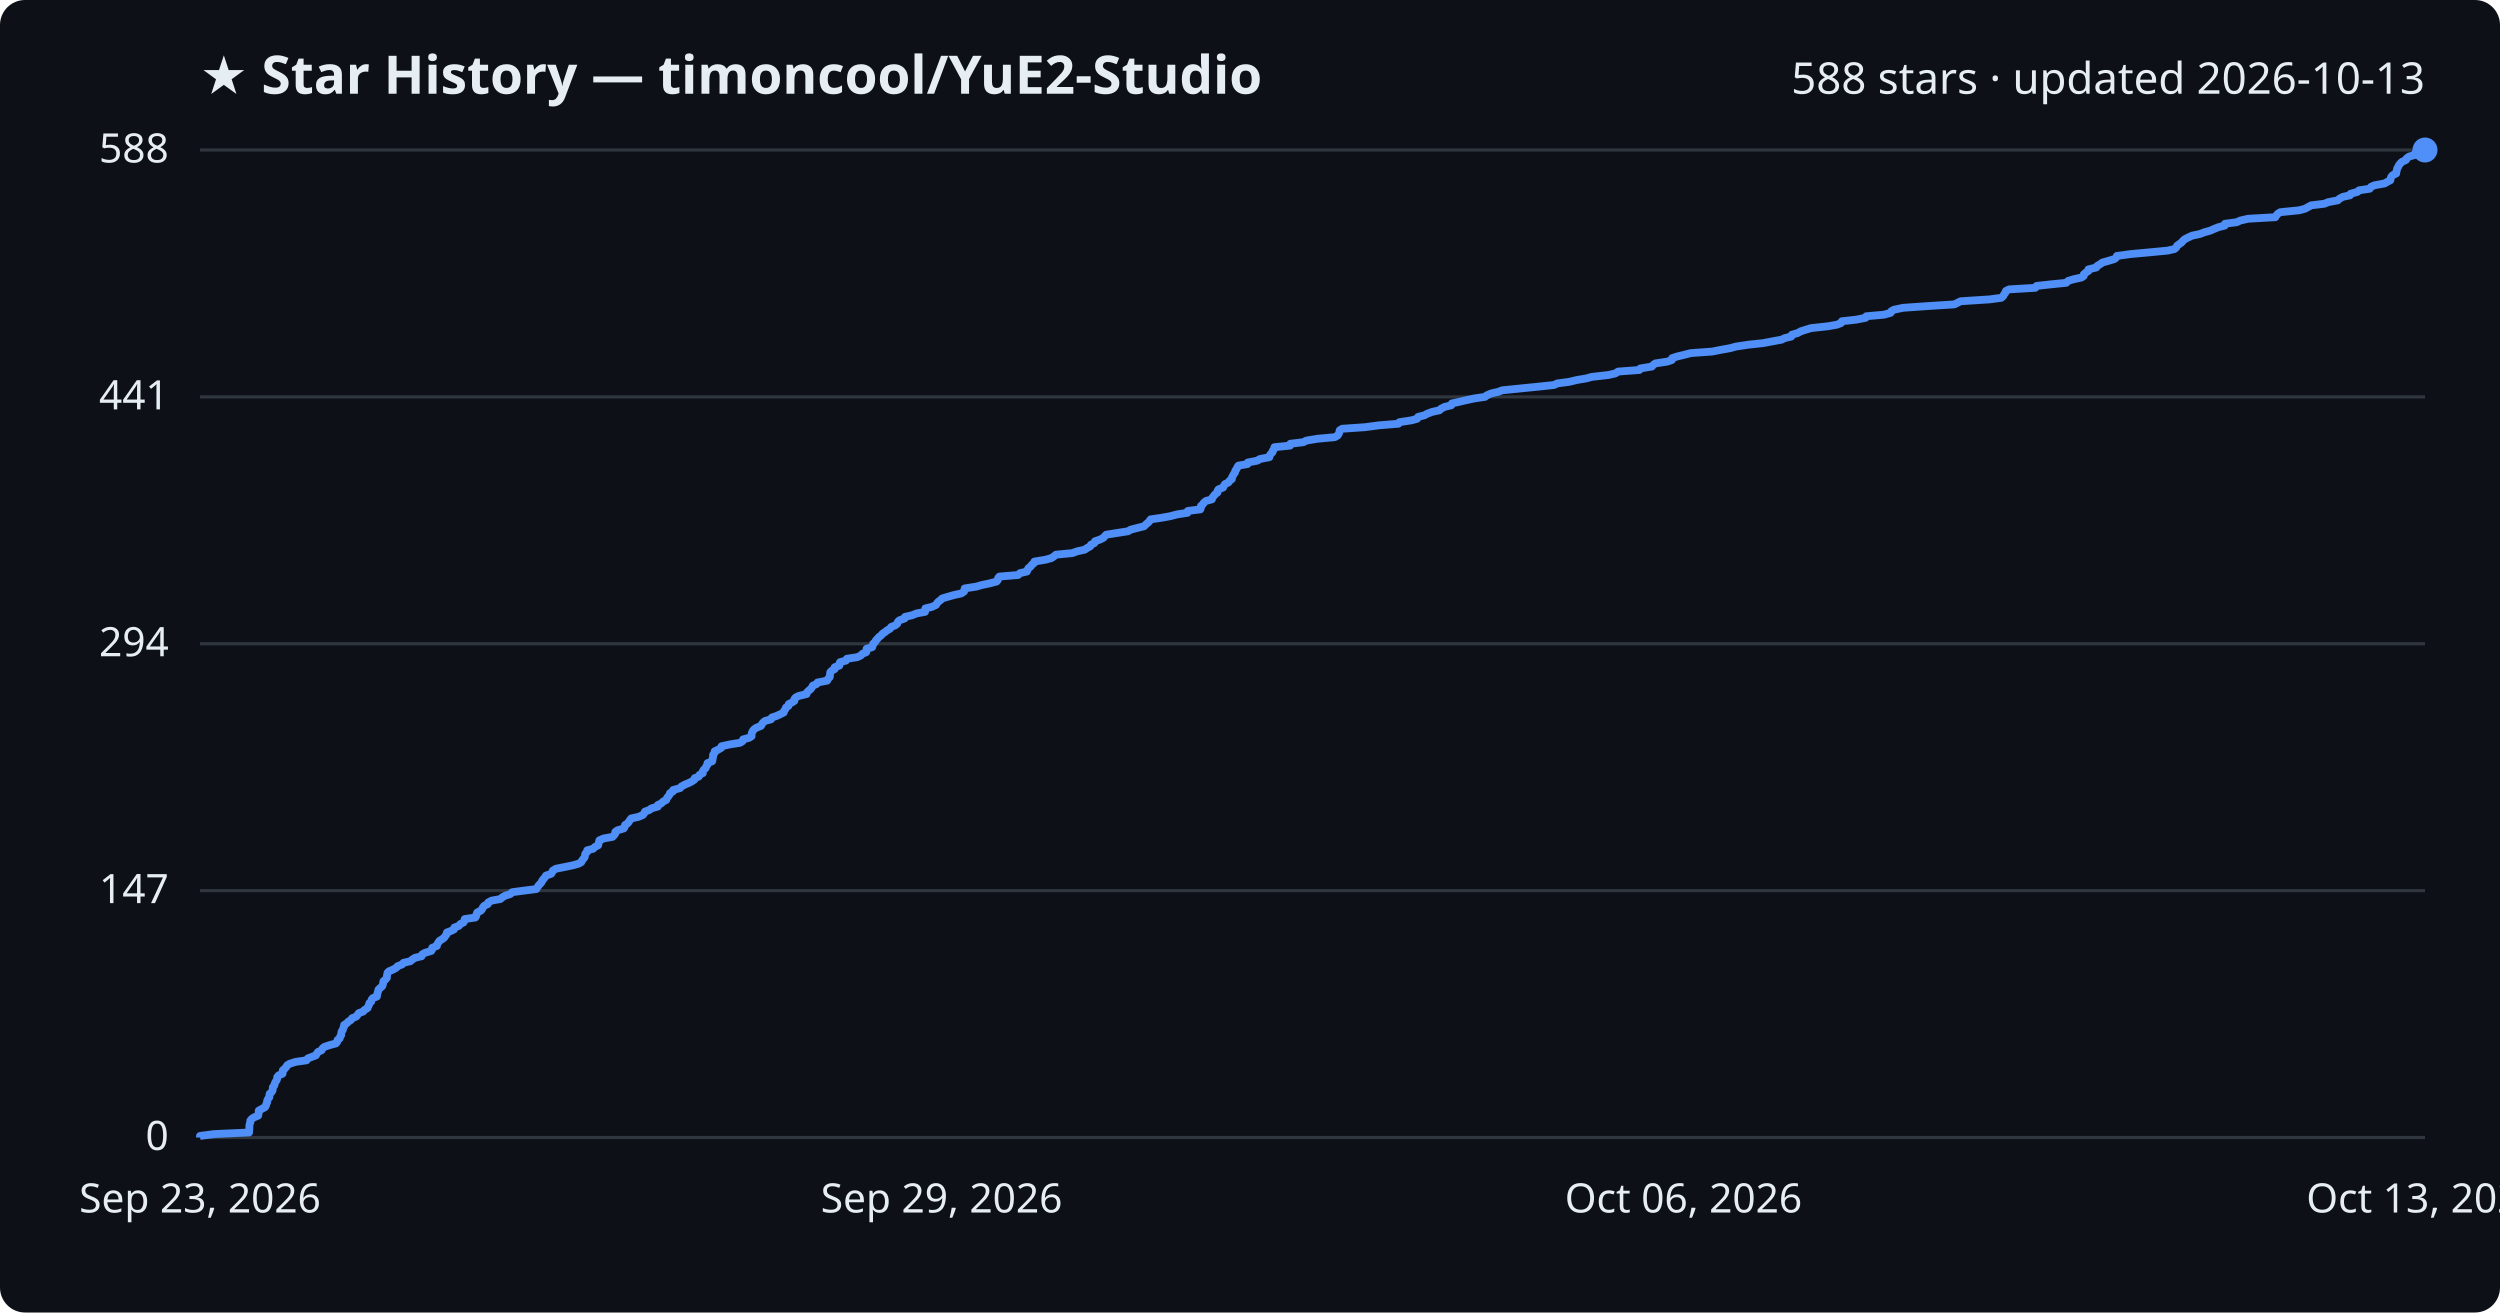
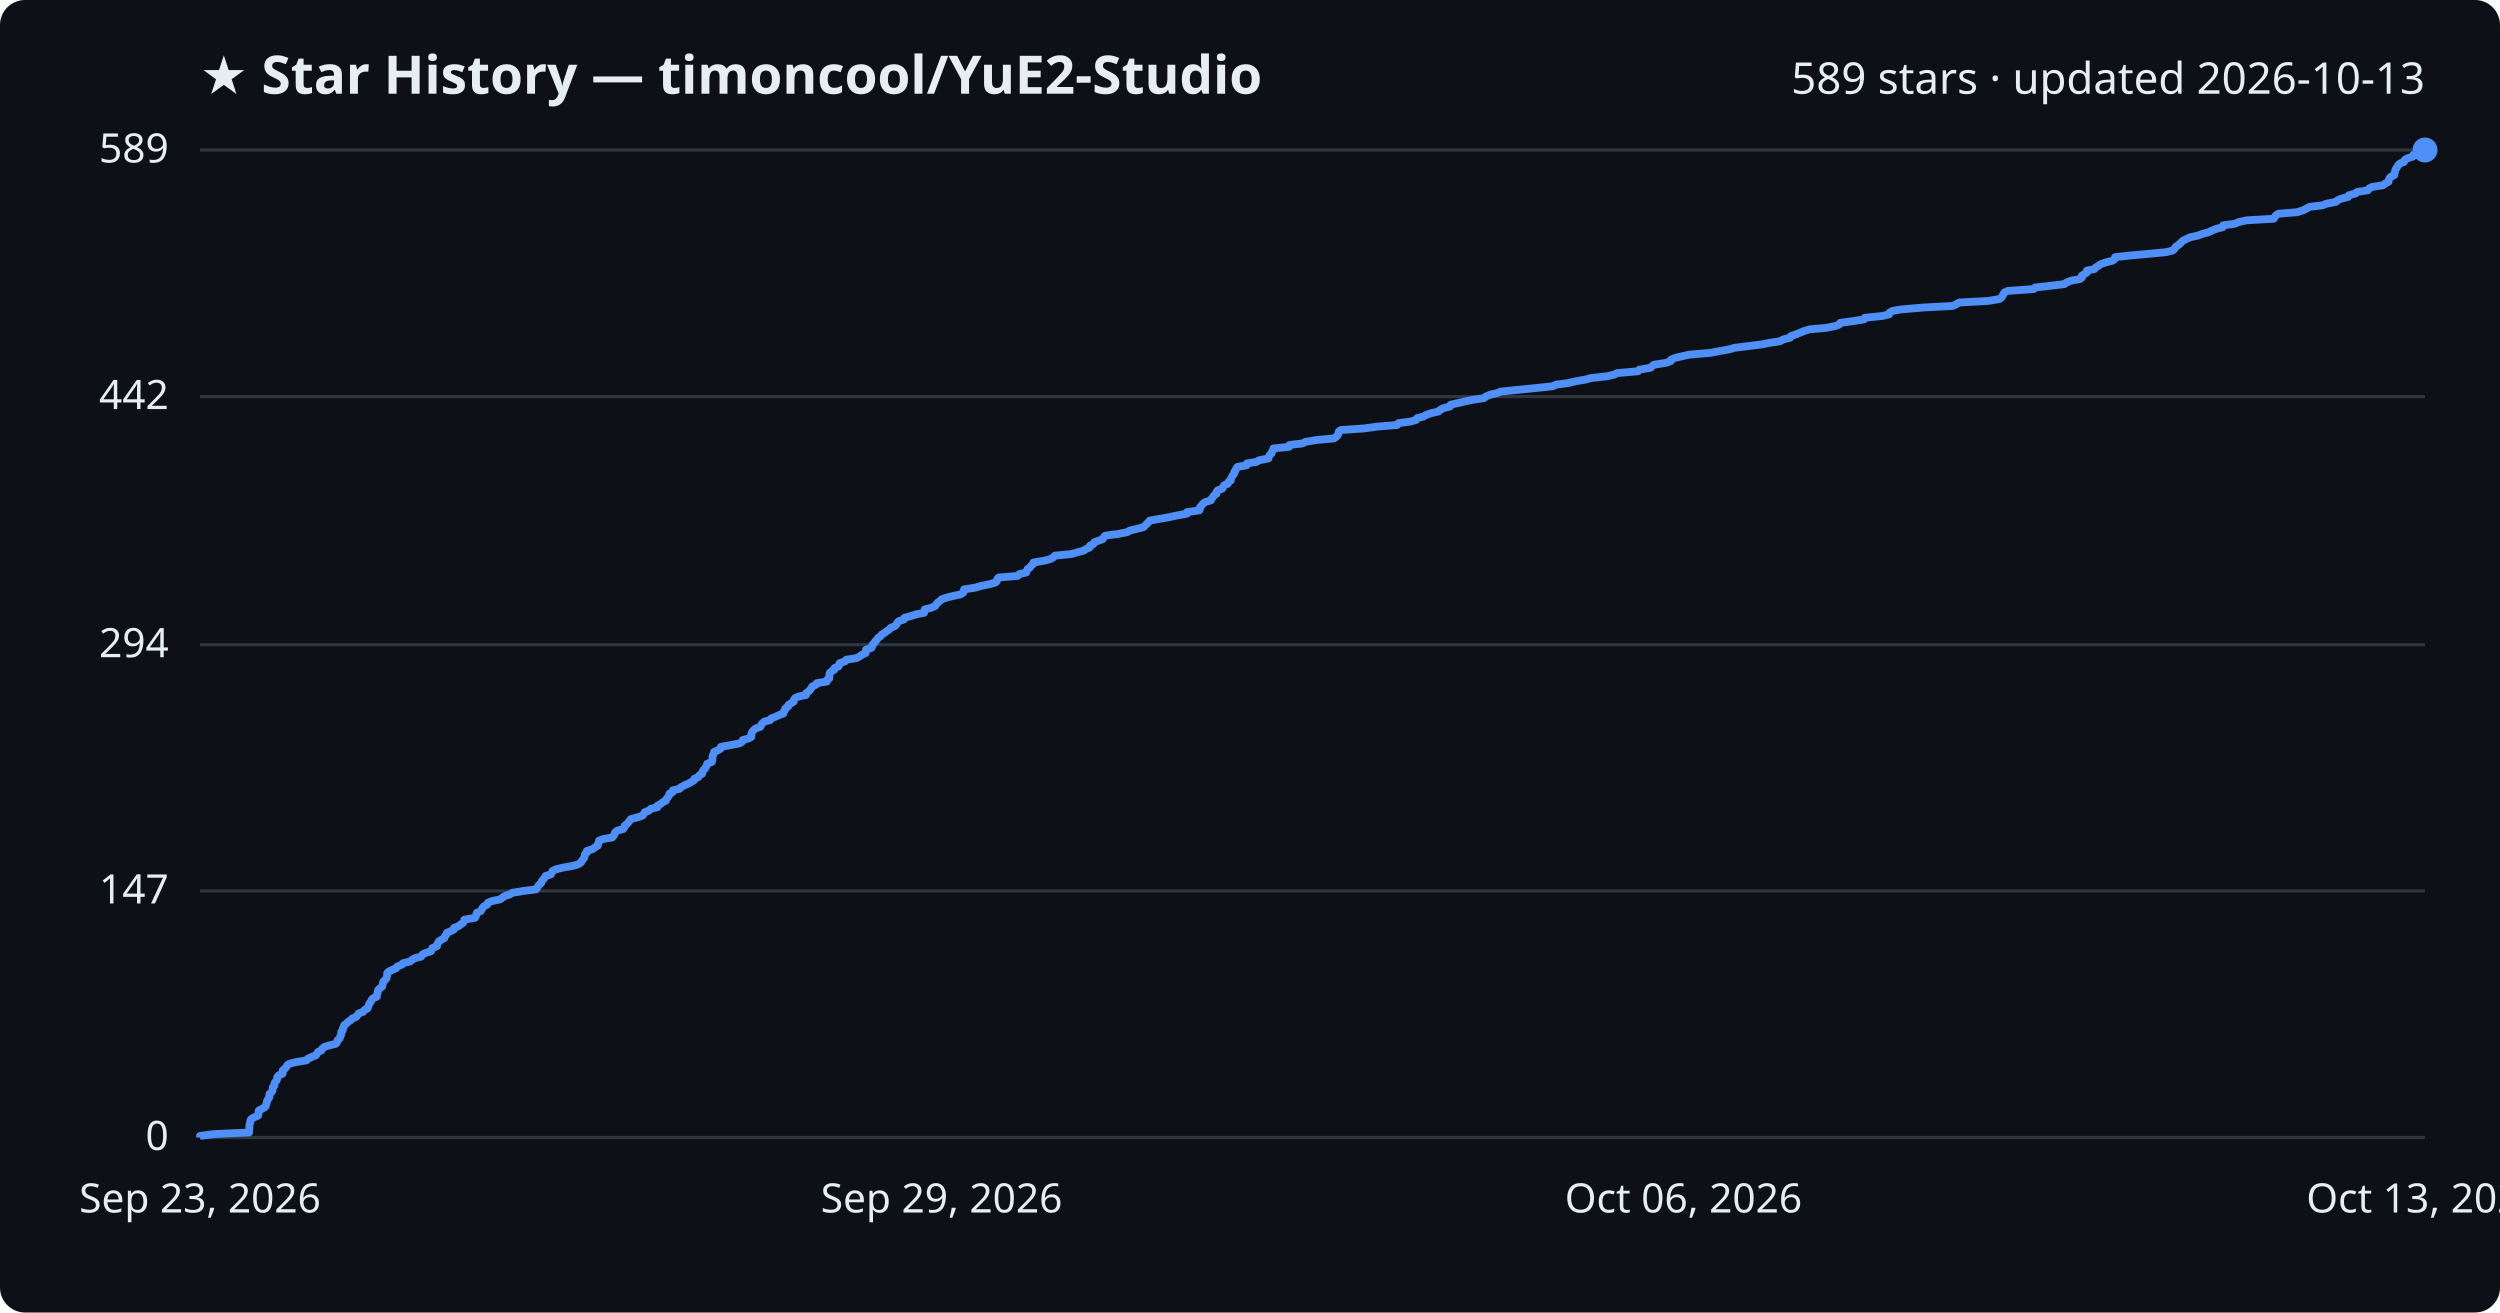
<svg xmlns="http://www.w3.org/2000/svg" viewBox="0 0 800 420" font-family="Segoe UI, sans-serif">
  <rect width="800" height="420" fill="#0d1117" rx="8" />
  <text x="64" y="30" fill="#e6edf3" font-size="17" font-weight="700">★ Star History — timoncool/YuE2-Studio</text>
-   <text x="776" y="30" fill="#e6edf3" font-size="14" text-anchor="end">588 stars · updated 2026-10-13</text>
+   <text x="776" y="30" fill="#e6edf3" font-size="14" text-anchor="end">589 stars · updated 2026-10-13</text>
  <line x1="64" y1="364.0" x2="776" y2="364.0" stroke="#30363d" stroke-width="1" />
  <text x="54" y="368.0" fill="#e6edf3" font-size="13" text-anchor="end">0</text>
-   <line x1="64" y1="285.0" x2="776" y2="285.0" stroke="#30363d" stroke-width="1" />
-   <text x="54" y="289.0" fill="#e6edf3" font-size="13" text-anchor="end">147</text>
-   <line x1="64" y1="206.0" x2="776" y2="206.0" stroke="#30363d" stroke-width="1" />
-   <text x="54" y="210.0" fill="#e6edf3" font-size="13" text-anchor="end">294</text>
-   <line x1="64" y1="127.0" x2="776" y2="127.0" stroke="#30363d" stroke-width="1" />
-   <text x="54" y="131.0" fill="#e6edf3" font-size="13" text-anchor="end">441</text>
+   <line x1="64" y1="285.1" x2="776" y2="285.1" stroke="#30363d" stroke-width="1" />
+   <text x="54" y="289.1" fill="#e6edf3" font-size="13" text-anchor="end">147</text>
+   <line x1="64" y1="206.3" x2="776" y2="206.3" stroke="#30363d" stroke-width="1" />
+   <text x="54" y="210.3" fill="#e6edf3" font-size="13" text-anchor="end">294</text>
+   <line x1="64" y1="126.9" x2="776" y2="126.9" stroke="#30363d" stroke-width="1" />
+   <text x="54" y="130.9" fill="#e6edf3" font-size="13" text-anchor="end">442</text>
  <line x1="64" y1="48.0" x2="776" y2="48.0" stroke="#30363d" stroke-width="1" />
-   <text x="54" y="52.0" fill="#e6edf3" font-size="13" text-anchor="end">588</text>
-   <path d="M64.0,364.0 L64.0,363.5 L68.5,362.9 L79.7,362.4 L79.7,361.9 L79.8,361.3 L79.8,360.8 L79.8,360.2 L79.9,359.7 L80.1,359.2 L80.1,358.6 L80.5,358.1 L81.2,357.6 L82.6,357.0 L82.7,356.5 L82.8,355.9 L82.8,355.4 L83.7,354.9 L84.8,354.3 L85.1,353.8 L85.2,353.3 L85.5,352.7 L85.5,352.2 L85.8,351.6 L86.2,351.1 L86.2,350.6 L86.3,350.0 L86.9,349.5 L87.2,349.0 L87.3,348.4 L87.3,347.9 L87.8,347.3 L87.9,346.8 L88.1,346.3 L88.5,345.7 L88.7,345.2 L88.7,344.7 L89.2,344.1 L90.4,343.6 L90.5,343.0 L90.5,342.5 L91.1,342.0 L91.6,341.4 L91.9,340.9 L92.7,340.4 L94.6,339.8 L98.1,339.3 L98.5,338.7 L99.8,338.2 L101.1,337.7 L101.4,337.1 L101.8,336.6 L102.9,336.1 L103.2,335.5 L103.8,335.0 L105.6,334.4 L107.5,333.9 L107.9,333.4 L108.0,332.8 L108.7,332.3 L108.8,331.8 L109.2,331.2 L109.2,330.7 L109.3,330.1 L109.7,329.6 L109.8,329.1 L110.1,328.5 L110.1,328.0 L110.9,327.5 L111.5,326.9 L112.3,326.4 L112.7,325.8 L114.0,325.3 L114.4,324.8 L114.8,324.2 L116.2,323.7 L116.6,323.2 L117.6,322.6 L117.8,322.1 L118.1,321.5 L118.2,321.0 L118.8,320.5 L118.9,319.9 L119.3,319.4 L120.6,318.9 L120.7,318.3 L120.8,317.8 L121.0,317.2 L121.1,316.7 L121.6,316.2 L122.3,315.6 L122.5,315.1 L122.6,314.6 L122.7,314.0 L123.3,313.5 L123.8,312.9 L123.8,312.4 L123.9,311.9 L124.0,311.3 L124.5,310.8 L125.7,310.3 L126.8,309.7 L127.2,309.2 L128.7,308.6 L129.1,308.1 L131.3,307.6 L132.0,307.0 L132.8,306.5 L134.9,306.0 L135.1,305.4 L136.0,304.9 L138.0,304.3 L138.3,303.8 L138.3,303.3 L139.8,302.7 L139.9,302.2 L140.2,301.7 L140.6,301.1 L141.4,300.6 L142.2,300.0 L142.5,299.5 L142.9,299.0 L143.0,298.4 L144.3,297.9 L145.3,297.4 L145.4,296.8 L146.8,296.3 L147.3,295.7 L148.3,295.2 L148.6,294.7 L148.7,294.1 L152.1,293.6 L152.4,293.1 L152.5,292.5 L152.7,292.0 L153.9,291.4 L154.3,290.9 L154.5,290.4 L155.0,289.8 L156.1,289.3 L156.2,288.8 L157.3,288.2 L160.1,287.7 L160.8,287.1 L161.7,286.6 L163.3,286.1 L163.9,285.5 L167.7,285.0 L171.6,284.5 L172.0,283.9 L172.3,283.4 L172.8,282.9 L173.3,282.3 L173.5,281.8 L174.0,281.2 L174.4,280.7 L174.7,280.2 L176.4,279.6 L176.7,279.1 L176.9,278.6 L177.9,278.0 L180.4,277.5 L183.3,276.9 L185.1,276.4 L186.0,275.9 L186.3,275.3 L186.7,274.8 L187.1,274.3 L187.2,273.7 L187.3,273.2 L187.9,272.6 L187.9,272.1 L189.8,271.6 L190.4,271.0 L191.4,270.5 L191.5,270.0 L191.7,269.4 L191.8,268.9 L193.2,268.3 L196.0,267.8 L196.5,267.3 L196.9,266.7 L196.9,266.2 L197.6,265.7 L199.6,265.1 L199.9,264.6 L200.0,264.0 L200.8,263.5 L201.2,263.0 L201.6,262.4 L202.0,261.9 L204.3,261.4 L205.7,260.8 L206.1,260.3 L206.4,259.7 L207.8,259.2 L208.4,258.7 L210.5,258.1 L210.5,257.6 L211.6,257.1 L212.2,256.5 L213.2,256.0 L213.4,255.4 L213.8,254.9 L214.2,254.4 L214.4,253.8 L215.3,253.3 L215.4,252.8 L217.6,252.2 L218.0,251.7 L219.1,251.1 L220.3,250.6 L221.3,250.1 L222.2,249.5 L222.3,249.0 L223.6,248.5 L223.9,247.9 L224.9,247.4 L224.9,246.8 L225.2,246.3 L225.8,245.8 L226.0,245.2 L226.4,244.7 L226.4,244.2 L227.9,243.6 L228.0,243.1 L228.1,242.5 L228.2,242.0 L228.2,241.5 L228.7,240.9 L228.7,240.4 L229.8,239.9 L230.8,239.3 L230.9,238.8 L233.6,238.2 L236.8,237.7 L237.6,237.2 L237.8,236.6 L239.7,236.1 L240.5,235.6 L240.5,235.0 L240.6,234.5 L240.9,233.9 L241.3,233.4 L242.0,232.9 L243.5,232.3 L243.8,231.8 L244.1,231.3 L244.8,230.7 L246.7,230.2 L247.0,229.6 L248.5,229.1 L249.6,228.6 L250.8,228.0 L250.9,227.5 L251.3,227.0 L251.5,226.4 L252.3,225.9 L252.4,225.3 L253.4,224.8 L254.2,224.3 L254.2,223.7 L254.6,223.2 L255.6,222.7 L258.1,222.1 L258.2,221.6 L258.8,221.0 L259.4,220.5 L259.8,220.0 L260.1,219.4 L261.3,218.9 L261.6,218.4 L264.7,217.8 L264.9,217.3 L265.5,216.7 L265.6,216.2 L265.6,215.7 L265.7,215.1 L266.2,214.6 L267.1,214.1 L267.1,213.5 L268.6,213.0 L268.6,212.4 L268.8,211.9 L270.7,211.4 L271.0,210.8 L274.3,210.3 L275.4,209.8 L276.0,209.2 L277.2,208.7 L277.3,208.1 L277.3,207.6 L279.1,207.1 L279.3,206.5 L279.4,206.0 L280.0,205.5 L280.3,204.9 L280.8,204.4 L281.2,203.9 L282.0,203.3 L282.4,202.8 L283.3,202.2 L283.9,201.7 L284.8,201.2 L285.2,200.6 L286.5,200.1 L287.1,199.6 L287.3,199.0 L287.8,198.5 L289.5,197.9 L289.6,197.4 L291.8,196.9 L293.3,196.3 L296.0,195.8 L296.1,195.3 L296.1,194.7 L298.2,194.2 L299.5,193.6 L299.8,193.1 L300.2,192.6 L301.0,192.0 L301.5,191.5 L303.2,191.0 L305.3,190.4 L307.6,189.9 L308.5,189.3 L308.6,188.8 L308.7,188.3 L312.5,187.7 L314.2,187.2 L316.6,186.7 L318.9,186.1 L319.3,185.6 L319.4,185.0 L319.8,184.5 L325.8,184.0 L326.4,183.4 L328.6,182.9 L328.8,182.4 L329.1,181.8 L329.8,181.3 L330.2,180.7 L330.9,180.2 L331.0,179.7 L334.6,179.1 L336.4,178.6 L337.2,178.1 L337.9,177.5 L343.1,177.0 L344.8,176.4 L347.1,175.9 L347.8,175.4 L348.9,174.8 L349.1,174.3 L350.2,173.8 L350.4,173.2 L351.9,172.7 L353.1,172.1 L353.5,171.6 L354.0,171.1 L357.8,170.5 L361.0,170.0 L361.8,169.5 L364.1,168.9 L366.1,168.4 L366.7,167.8 L367.3,167.3 L367.8,166.8 L368.2,166.2 L371.6,165.7 L374.4,165.2 L376.7,164.6 L380.0,164.1 L380.1,163.5 L384.1,163.0 L384.3,162.5 L384.3,161.9 L384.9,161.4 L385.2,160.9 L385.9,160.3 L387.8,159.8 L388.0,159.2 L388.4,158.7 L388.8,158.2 L389.6,157.6 L389.6,157.1 L389.9,156.6 L391.4,156.0 L391.6,155.5 L392.0,154.9 L393.1,154.4 L393.4,153.9 L394.2,153.3 L394.2,152.8 L394.5,152.3 L394.8,151.7 L395.2,151.2 L395.3,150.6 L395.7,150.1 L395.9,149.6 L396.3,149.0 L399.2,148.5 L399.3,148.0 L402.4,147.4 L403.1,146.9 L406.2,146.3 L406.3,145.8 L406.6,145.3 L407.2,144.7 L407.3,144.2 L407.7,143.7 L407.8,143.1 L412.8,142.6 L412.9,142.0 L417.1,141.5 L418.0,141.0 L421.6,140.4 L427.1,139.9 L428.0,139.4 L428.4,138.8 L428.6,138.3 L428.7,137.7 L429.5,137.2 L436.8,136.7 L441.3,136.1 L447.5,135.6 L447.8,135.1 L451.7,134.5 L453.5,134.0 L453.8,133.4 L455.8,132.9 L456.7,132.4 L458.3,131.8 L460.6,131.3 L461.1,130.8 L462.3,130.2 L464.4,129.7 L464.6,129.1 L466.9,128.6 L469.0,128.1 L471.8,127.5 L475.2,127.0 L475.8,126.5 L477.2,125.9 L479.4,125.4 L480.7,124.9 L486.6,124.3 L491.6,123.8 L497.3,123.2 L498.3,122.7 L502.1,122.2 L504.6,121.6 L507.6,121.1 L509.4,120.6 L514.7,120.0 L516.9,119.5 L517.8,118.9 L524.6,118.4 L524.9,117.9 L528.6,117.3 L529.0,116.8 L529.7,116.3 L533.6,115.7 L535.0,115.2 L535.1,114.6 L536.6,114.1 L538.7,113.6 L541.0,113.0 L547.9,112.5 L550.4,112.0 L553.7,111.4 L555.5,110.9 L559.5,110.3 L564.2,109.8 L566.8,109.3 L570.1,108.7 L571.1,108.2 L573.2,107.7 L573.4,107.1 L575.2,106.6 L576.3,106.0 L577.9,105.5 L579.5,105.0 L585.0,104.4 L587.8,103.9 L589.1,103.4 L589.4,102.8 L593.9,102.3 L597.0,101.7 L597.2,101.2 L602.9,100.7 L605.0,100.1 L605.2,99.6 L606.1,99.1 L609.0,98.5 L616.0,98.0 L625.4,97.4 L626.4,96.9 L627.4,96.4 L636.7,95.8 L640.4,95.3 L641.0,94.8 L641.3,94.2 L641.7,93.7 L641.9,93.1 L642.9,92.6 L651.3,92.1 L651.7,91.5 L656.2,91.0 L661.2,90.5 L661.8,89.9 L663.4,89.4 L666.1,88.8 L666.8,88.3 L666.8,87.8 L667.5,87.2 L668.3,86.7 L668.3,86.2 L670.8,85.6 L671.1,85.1 L672.1,84.5 L672.8,84.0 L674.6,83.5 L676.6,82.9 L677.2,82.4 L677.4,81.9 L681.8,81.3 L687.3,80.8 L693.6,80.2 L695.8,79.7 L696.4,79.2 L696.7,78.6 L697.4,78.1 L698.1,77.6 L698.6,77.0 L699.2,76.5 L700.4,75.9 L701.5,75.4 L703.9,74.9 L705.5,74.3 L707.3,73.8 L708.4,73.3 L709.9,72.7 L711.9,72.2 L712.0,71.6 L715.8,71.1 L716.8,70.6 L719.4,70.0 L728.1,69.5 L728.4,69.0 L728.9,68.4 L729.7,67.9 L735.7,67.3 L737.6,66.8 L738.5,66.3 L739.6,65.7 L743.8,65.2 L745.0,64.7 L748.1,64.1 L748.6,63.6 L749.7,63.0 L752.0,62.5 L752.2,62.0 L754.4,61.4 L754.9,60.9 L758.3,60.4 L758.7,59.8 L759.8,59.3 L763.1,58.7 L763.9,58.2 L764.9,57.7 L765.0,57.1 L765.2,56.6 L765.6,56.1 L766.8,55.5 L766.8,55.0 L767.0,54.4 L767.1,53.9 L767.4,53.4 L767.7,52.8 L768.1,52.3 L768.6,51.8 L769.9,51.2 L770.1,50.7 L770.9,50.1 L772.7,49.6 L772.8,49.1 L774.6,48.5 L776.0,48.0 L776.0,48.0" fill="none" stroke="#4f8ff7" stroke-width="2.5" stroke-linejoin="round" />
+   <text x="54" y="52.0" fill="#e6edf3" font-size="13" text-anchor="end">589</text>
+   <path d="M64.0,364.0 L64.0,363.5 L68.5,362.9 L79.7,362.4 L79.7,361.9 L79.8,361.3 L79.8,360.8 L79.8,360.2 L79.9,359.7 L80.1,359.2 L80.1,358.6 L80.4,358.1 L81.2,357.6 L82.6,357.0 L82.7,356.5 L82.7,356.0 L82.8,355.4 L83.7,354.9 L84.8,354.3 L85.1,353.8 L85.2,353.3 L85.4,352.7 L85.5,352.2 L85.8,351.7 L86.2,351.1 L86.2,350.6 L86.2,350.1 L86.9,349.5 L87.2,349.0 L87.3,348.4 L87.3,347.9 L87.8,347.4 L87.8,346.8 L88.0,346.3 L88.5,345.8 L88.7,345.2 L88.7,344.7 L89.2,344.1 L90.4,343.6 L90.5,343.1 L90.5,342.5 L91.1,342.0 L91.6,341.5 L91.9,340.9 L92.6,340.4 L94.6,339.9 L98.1,339.3 L98.5,338.8 L99.8,338.2 L101.1,337.7 L101.4,337.2 L101.8,336.6 L102.9,336.1 L103.1,335.6 L103.8,335.0 L105.5,334.5 L107.5,334.0 L107.9,333.4 L108.0,332.9 L108.7,332.3 L108.8,331.8 L109.1,331.3 L109.2,330.7 L109.2,330.2 L109.7,329.7 L109.7,329.1 L110.0,328.6 L110.1,328.1 L110.9,327.5 L111.4,327.0 L112.3,326.4 L112.7,325.9 L114.0,325.4 L114.4,324.8 L114.8,324.3 L116.2,323.8 L116.6,323.2 L117.6,322.7 L117.8,322.2 L118.0,321.6 L118.2,321.1 L118.7,320.5 L118.9,320.0 L119.3,319.5 L120.6,318.9 L120.6,318.4 L120.8,317.9 L120.9,317.3 L121.0,316.8 L121.5,316.3 L122.3,315.7 L122.4,315.2 L122.5,314.6 L122.7,314.1 L123.2,313.6 L123.7,313.0 L123.8,312.5 L123.9,312.0 L123.9,311.4 L124.4,310.9 L125.7,310.3 L126.8,309.8 L127.1,309.3 L128.6,308.7 L129.0,308.2 L131.2,307.7 L131.9,307.1 L132.8,306.6 L134.8,306.1 L135.1,305.5 L136.0,305.0 L137.9,304.4 L138.2,303.9 L138.3,303.4 L139.8,302.8 L139.9,302.3 L140.1,301.8 L140.5,301.2 L141.3,300.7 L142.2,300.2 L142.4,299.6 L142.8,299.1 L143.0,298.5 L144.2,298.0 L145.2,297.5 L145.3,296.9 L146.7,296.4 L147.3,295.9 L148.2,295.3 L148.5,294.8 L148.6,294.3 L152.0,293.7 L152.3,293.2 L152.4,292.6 L152.6,292.1 L153.8,291.6 L154.2,291.0 L154.4,290.5 L154.9,290.0 L156.0,289.4 L156.1,288.9 L157.2,288.4 L160.0,287.8 L160.7,287.3 L161.6,286.7 L163.2,286.2 L163.9,285.7 L167.6,285.1 L171.5,284.6 L171.9,284.1 L172.2,283.5 L172.7,283.0 L173.2,282.5 L173.4,281.9 L173.9,281.4 L174.3,280.8 L174.6,280.3 L176.3,279.8 L176.6,279.2 L176.8,278.7 L177.8,278.2 L180.3,277.6 L183.2,277.1 L185.0,276.6 L185.9,276.0 L186.2,275.5 L186.6,274.9 L187.0,274.4 L187.1,273.9 L187.2,273.3 L187.8,272.8 L187.8,272.3 L189.7,271.7 L190.3,271.2 L191.3,270.6 L191.3,270.1 L191.6,269.6 L191.7,269.0 L193.0,268.5 L195.9,268.0 L196.4,267.4 L196.7,266.9 L196.8,266.4 L197.5,265.8 L199.4,265.3 L199.8,264.7 L199.9,264.2 L200.6,263.7 L201.1,263.1 L201.5,262.6 L201.9,262.1 L204.2,261.5 L205.6,261.0 L206.0,260.5 L206.3,259.9 L207.7,259.4 L208.3,258.8 L210.4,258.3 L210.4,257.8 L211.5,257.2 L212.1,256.7 L213.1,256.2 L213.3,255.6 L213.7,255.1 L214.1,254.6 L214.2,254.0 L215.2,253.5 L215.3,252.9 L217.5,252.4 L217.9,251.9 L219.0,251.3 L220.2,250.8 L221.1,250.3 L222.1,249.7 L222.2,249.2 L223.4,248.7 L223.8,248.1 L224.7,247.6 L224.8,247.0 L225.0,246.5 L225.6,246.0 L225.9,245.4 L226.2,244.9 L226.3,244.4 L227.8,243.8 L227.9,243.3 L228.0,242.8 L228.0,242.2 L228.1,241.7 L228.5,241.1 L228.5,240.6 L229.7,240.1 L230.7,239.5 L230.7,239.0 L233.4,238.5 L236.6,237.9 L237.4,237.4 L237.7,236.8 L239.6,236.3 L240.4,235.8 L240.4,235.2 L240.5,234.7 L240.7,234.2 L241.2,233.6 L241.8,233.1 L243.3,232.6 L243.6,232.0 L243.9,231.5 L244.6,230.9 L246.5,230.4 L246.8,229.9 L248.3,229.3 L249.4,228.8 L250.7,228.3 L250.8,227.7 L251.2,227.2 L251.3,226.7 L252.2,226.1 L252.3,225.6 L253.2,225.0 L254.0,224.5 L254.0,224.0 L254.4,223.4 L255.5,222.9 L257.9,222.4 L258.0,221.8 L258.7,221.3 L259.2,220.8 L259.6,220.2 L259.9,219.7 L261.1,219.1 L261.4,218.6 L264.6,218.1 L264.7,217.5 L265.4,217.0 L265.4,216.5 L265.4,215.9 L265.5,215.4 L266.0,214.9 L267.0,214.3 L267.0,213.8 L268.4,213.2 L268.5,212.7 L268.7,212.2 L270.5,211.6 L270.8,211.1 L274.1,210.6 L275.2,210.0 L275.8,209.5 L277.0,209.0 L277.1,208.4 L277.1,207.9 L278.9,207.3 L279.1,206.8 L279.2,206.3 L279.8,205.7 L280.1,205.2 L280.6,204.7 L281.0,204.1 L281.8,203.6 L282.2,203.0 L283.1,202.5 L283.7,202.0 L284.6,201.4 L285.0,200.9 L286.3,200.4 L286.9,199.8 L287.1,199.3 L287.6,198.8 L289.3,198.2 L289.4,197.7 L291.6,197.1 L293.1,196.6 L295.7,196.1 L295.9,195.5 L295.9,195.0 L298.0,194.5 L299.3,193.9 L299.6,193.4 L300.0,192.9 L300.8,192.3 L301.3,191.8 L303.0,191.2 L305.1,190.7 L307.4,190.2 L308.3,189.6 L308.4,189.1 L308.5,188.6 L312.3,188.0 L313.9,187.5 L316.4,187.0 L318.6,186.4 L319.0,185.9 L319.1,185.3 L319.6,184.8 L325.6,184.3 L326.2,183.7 L328.4,183.2 L328.6,182.7 L328.8,182.1 L329.6,181.6 L329.9,181.1 L330.6,180.5 L330.7,180.0 L334.3,179.4 L336.1,178.9 L337.0,178.4 L337.6,177.8 L342.9,177.3 L344.5,176.8 L346.8,176.2 L347.5,175.7 L348.7,175.2 L348.8,174.6 L349.9,174.1 L350.2,173.5 L351.6,173.0 L352.9,172.5 L353.2,171.9 L353.7,171.4 L357.6,170.9 L360.7,170.3 L361.5,169.8 L363.9,169.2 L365.9,168.7 L366.4,168.2 L367.0,167.6 L367.5,167.1 L367.9,166.6 L371.3,166.0 L374.1,165.5 L376.4,165.0 L379.8,164.4 L379.8,163.9 L383.8,163.3 L384.0,162.8 L384.0,162.3 L384.6,161.7 L384.9,161.2 L385.6,160.7 L387.5,160.1 L387.7,159.6 L388.1,159.1 L388.5,158.5 L389.3,158.0 L389.3,157.4 L389.7,156.9 L391.1,156.4 L391.4,155.8 L391.7,155.3 L392.9,154.8 L393.1,154.2 L393.9,153.7 L393.9,153.2 L394.2,152.6 L394.5,152.1 L395.0,151.5 L395.0,151.0 L395.4,150.5 L395.6,149.9 L396.0,149.4 L398.9,148.9 L399.0,148.3 L402.1,147.8 L402.8,147.3 L405.9,146.7 L406.0,146.2 L406.3,145.6 L406.9,145.1 L407.0,144.6 L407.4,144.0 L407.5,143.5 L412.5,143.0 L412.6,142.4 L416.8,141.9 L417.7,141.4 L421.3,140.8 L426.8,140.3 L427.7,139.7 L428.1,139.2 L428.3,138.7 L428.4,138.1 L429.1,137.6 L436.5,137.1 L440.9,136.5 L447.1,136.0 L447.5,135.4 L451.3,134.9 L453.1,134.4 L453.5,133.8 L455.5,133.3 L456.3,132.8 L458.0,132.2 L460.3,131.7 L460.8,131.2 L461.9,130.6 L464.0,130.1 L464.2,129.5 L466.5,129.0 L468.6,128.5 L471.5,127.9 L474.9,127.4 L475.4,126.9 L476.9,126.3 L479.0,125.8 L480.3,125.3 L486.2,124.7 L491.2,124.2 L496.9,123.6 L497.9,123.1 L501.7,122.6 L504.2,122.0 L507.2,121.5 L509.0,121.0 L514.3,120.4 L516.5,119.9 L517.4,119.4 L524.2,118.8 L524.5,118.3 L528.2,117.7 L528.6,117.2 L529.3,116.7 L533.2,116.1 L534.6,115.6 L534.7,115.1 L536.1,114.5 L538.3,114.0 L540.5,113.5 L547.5,112.9 L550.0,112.4 L553.3,111.8 L555.1,111.3 L559.1,110.8 L563.8,110.2 L566.3,109.7 L569.6,109.2 L570.7,108.6 L572.8,108.1 L573.0,107.6 L574.7,107.0 L575.9,106.5 L577.4,105.9 L579.0,105.4 L584.5,104.9 L587.4,104.3 L588.6,103.8 L588.9,103.3 L593.4,102.7 L596.5,102.2 L596.7,101.7 L602.4,101.1 L604.5,100.6 L604.7,100.0 L605.6,99.5 L608.5,99.0 L615.5,98.4 L624.9,97.9 L625.9,97.4 L627.0,96.8 L636.2,96.3 L639.8,95.7 L640.5,95.2 L640.8,94.7 L641.1,94.1 L641.4,93.6 L642.4,93.1 L650.8,92.5 L651.2,92.0 L655.7,91.5 L660.6,90.9 L661.3,90.4 L662.8,89.8 L665.6,89.3 L666.2,88.8 L666.2,88.2 L667.0,87.7 L667.8,87.2 L667.8,86.6 L670.2,86.1 L670.6,85.6 L671.6,85.0 L672.3,84.5 L674.1,83.9 L676.1,83.4 L676.7,82.9 L676.8,82.3 L681.2,81.8 L686.8,81.3 L693.1,80.7 L695.2,80.2 L695.8,79.7 L696.1,79.1 L696.8,78.6 L697.6,78.0 L698.0,77.5 L698.6,77.0 L699.8,76.4 L700.9,75.9 L703.3,75.4 L704.9,74.8 L706.8,74.3 L707.8,73.8 L709.3,73.2 L711.3,72.7 L711.4,72.1 L715.2,71.6 L716.2,71.1 L718.9,70.5 L727.6,70.0 L727.9,69.5 L728.3,68.9 L729.1,68.4 L735.1,67.9 L737.0,67.3 L738.0,66.8 L739.0,66.2 L743.2,65.7 L744.4,65.2 L747.5,64.6 L748.0,64.1 L749.1,63.6 L751.4,63.0 L751.6,62.5 L753.8,61.9 L754.3,61.4 L757.7,60.9 L758.1,60.3 L759.2,59.8 L762.5,59.3 L763.3,58.7 L764.3,58.2 L764.4,57.7 L764.6,57.1 L765.0,56.6 L766.2,56.0 L766.2,55.5 L766.4,55.0 L766.5,54.4 L766.8,53.9 L767.1,53.4 L767.5,52.8 L768.0,52.3 L769.3,51.8 L769.5,51.2 L770.3,50.7 L772.1,50.1 L772.2,49.6 L774.0,49.1 L775.4,48.5 L776.0,48.0 L776.0,48.0" fill="none" stroke="#4f8ff7" stroke-width="2.5" stroke-linejoin="round" />
  <circle cx="776.0" cy="48.0" r="4" fill="#4f8ff7" />
  <text x="64.0" y="388" fill="#e6edf3" font-size="13" text-anchor="middle">Sep 23, 2026</text>
  <text x="301.3" y="388" fill="#e6edf3" font-size="13" text-anchor="middle">Sep 29, 2026</text>
  <text x="538.7" y="388" fill="#e6edf3" font-size="13" text-anchor="middle">Oct 06, 2026</text>
  <text x="776.0" y="388" fill="#e6edf3" font-size="13" text-anchor="middle">Oct 13, 2026</text>
</svg>
